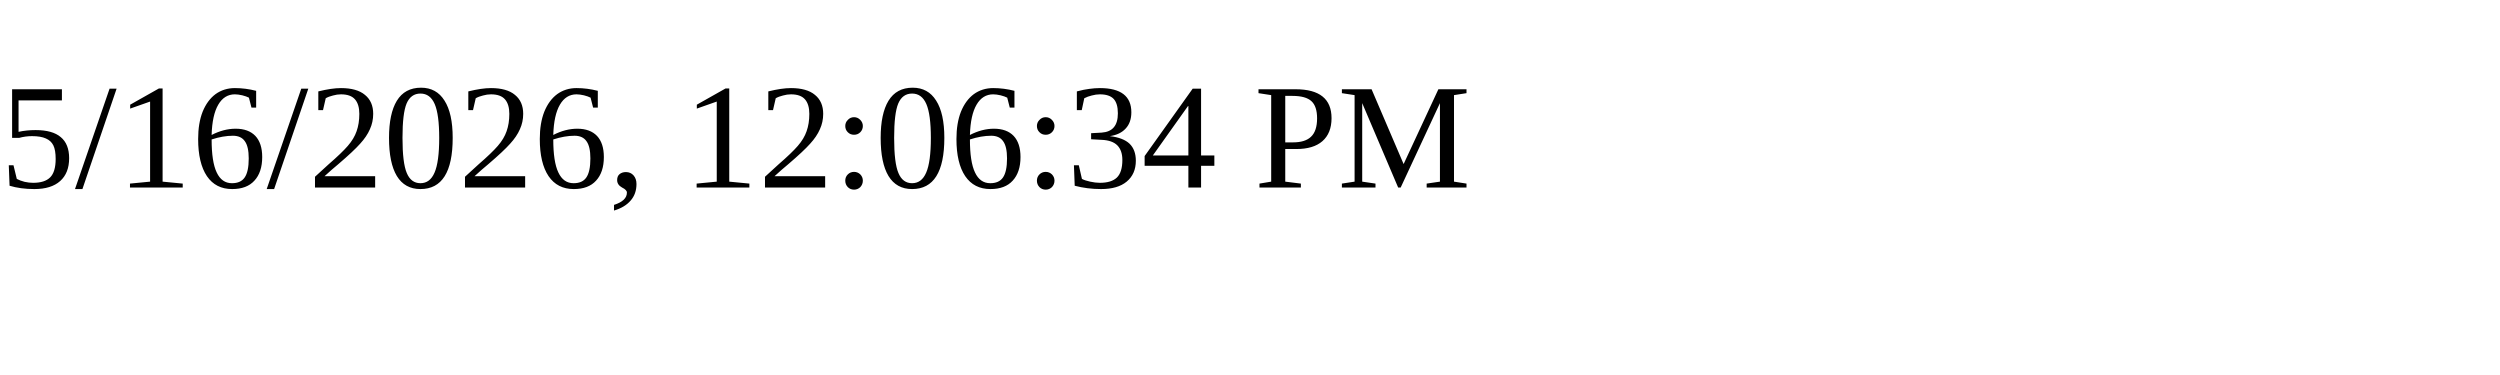
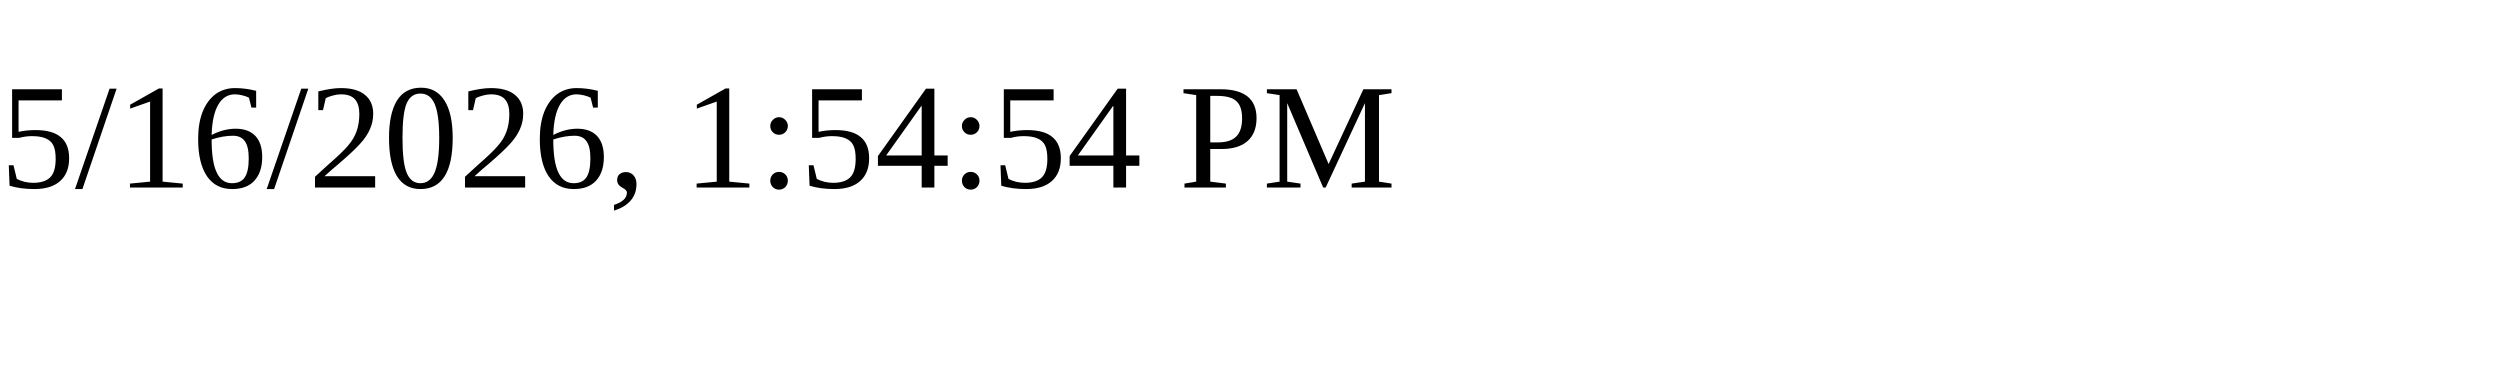
<svg xmlns="http://www.w3.org/2000/svg" height="30" width="200">
-   <text x="0" y="15">5/16/2026, 12:06:34 PM</text>
+   <text x="0" y="15">5/16/2026, 1:54:54 PM</text>
</svg>
